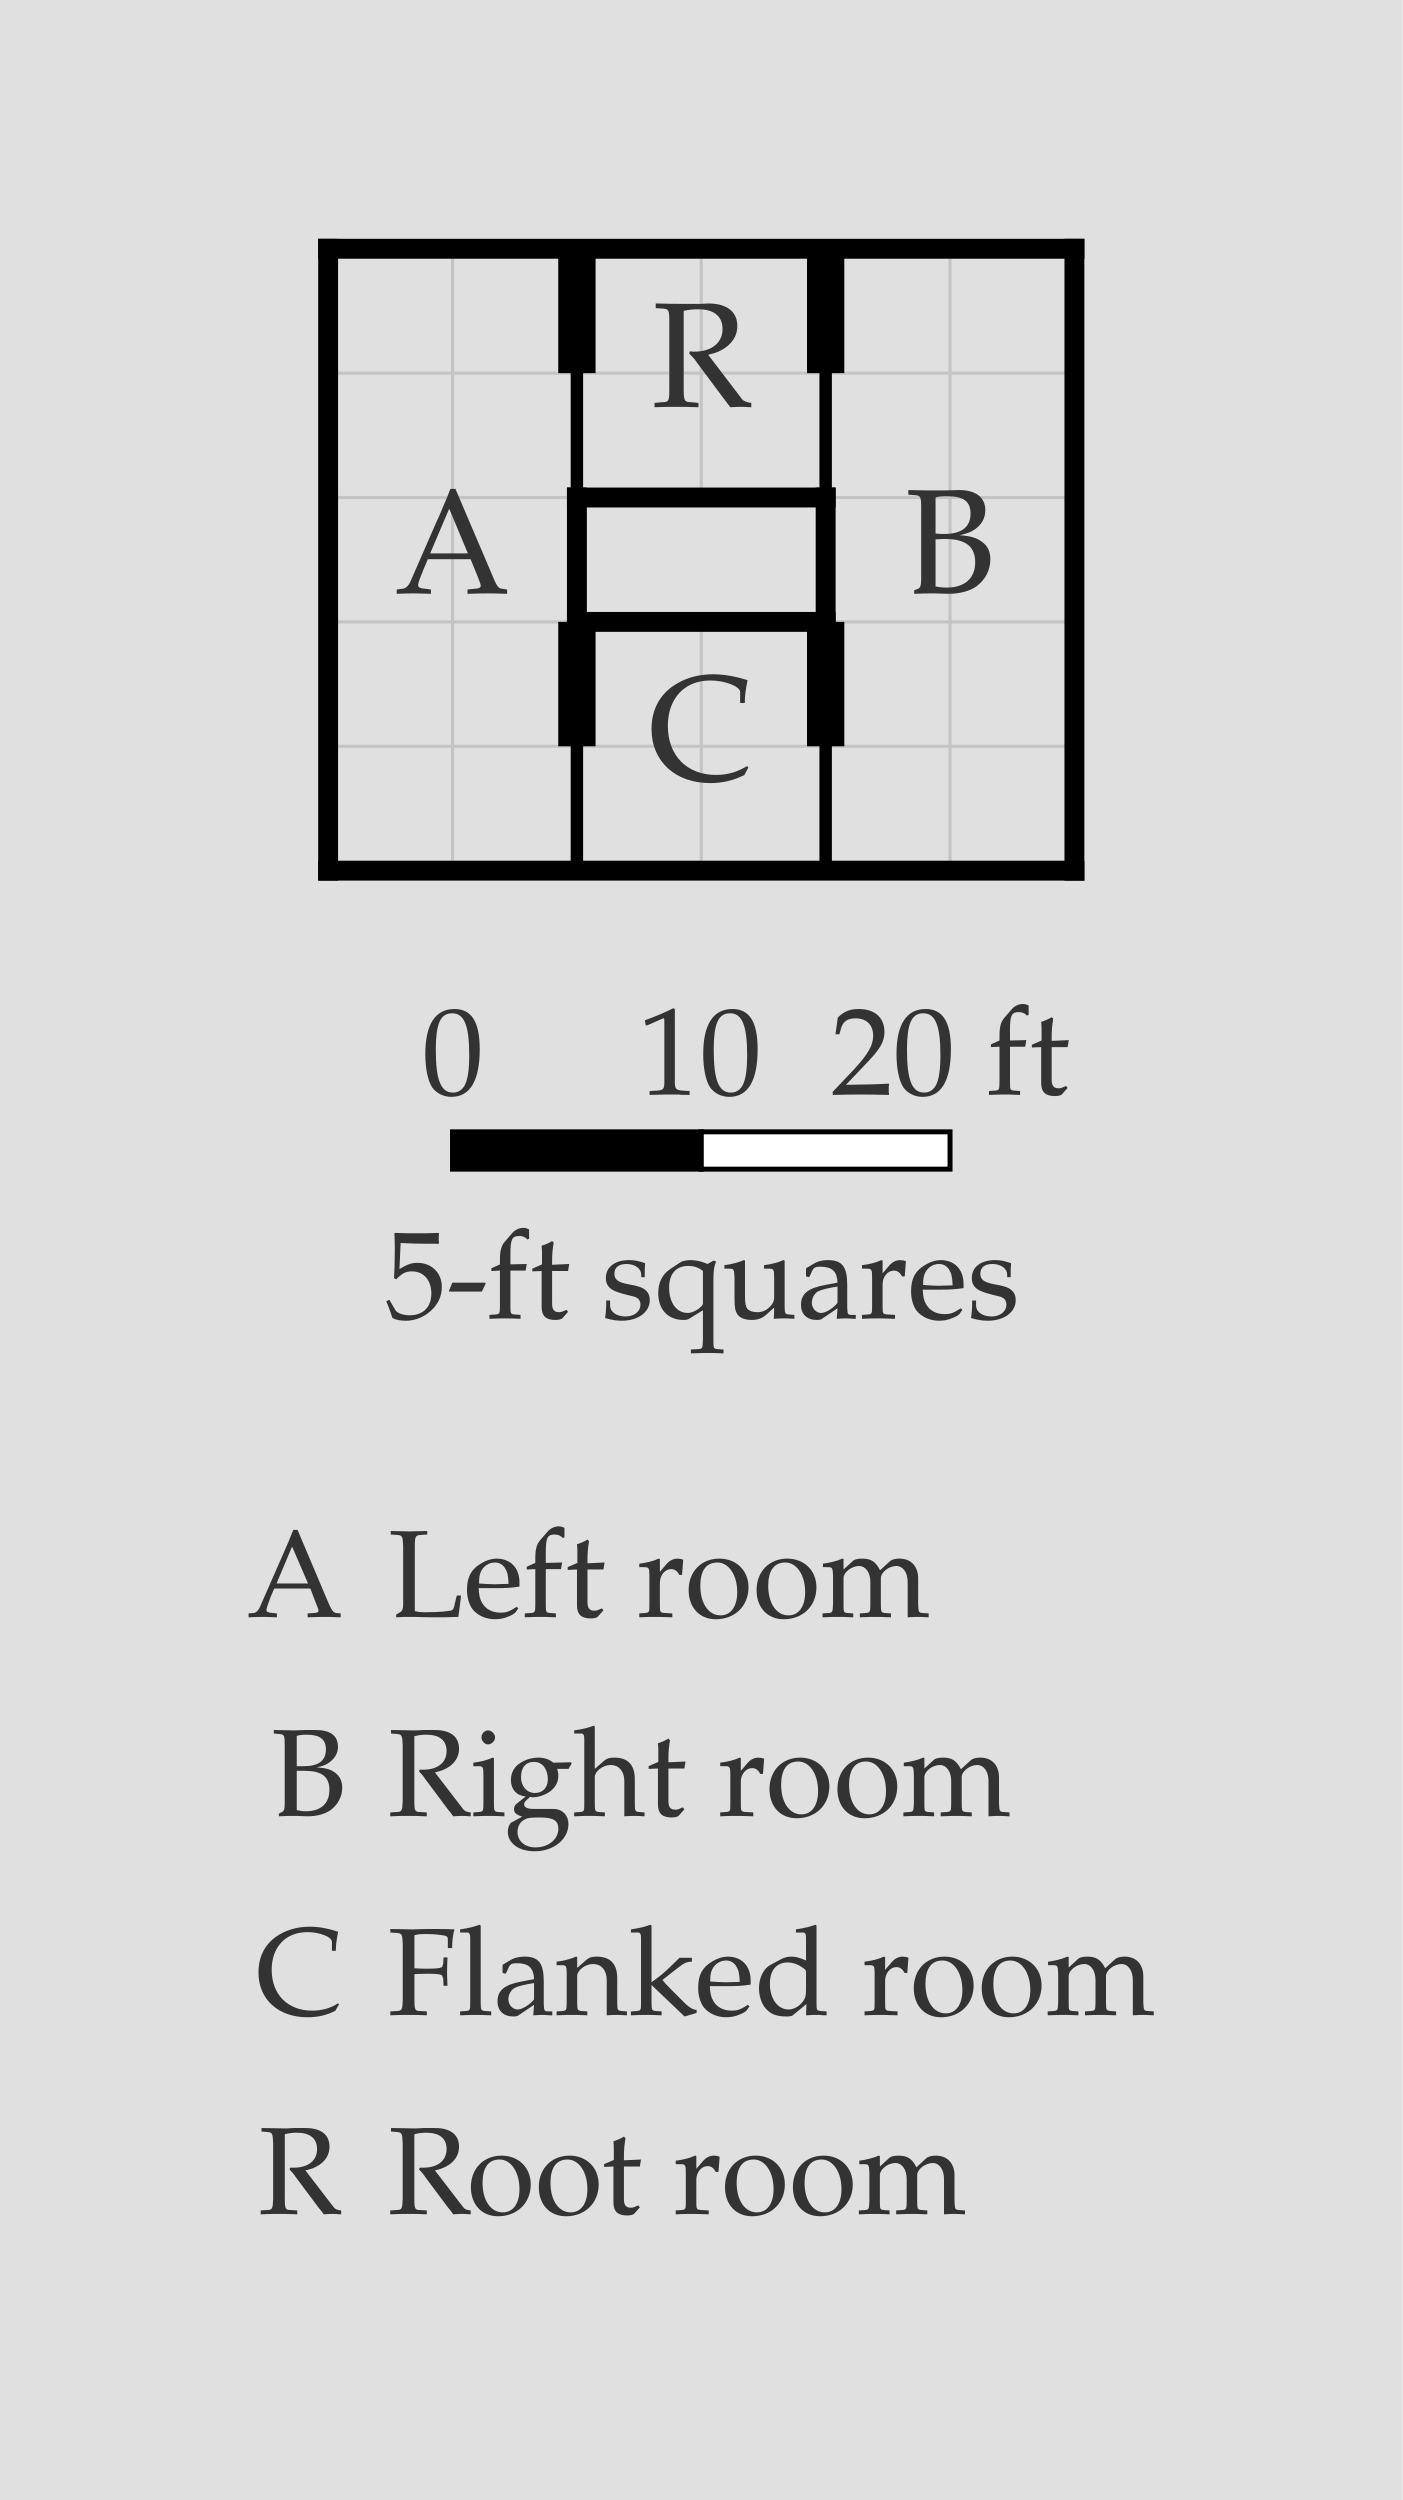
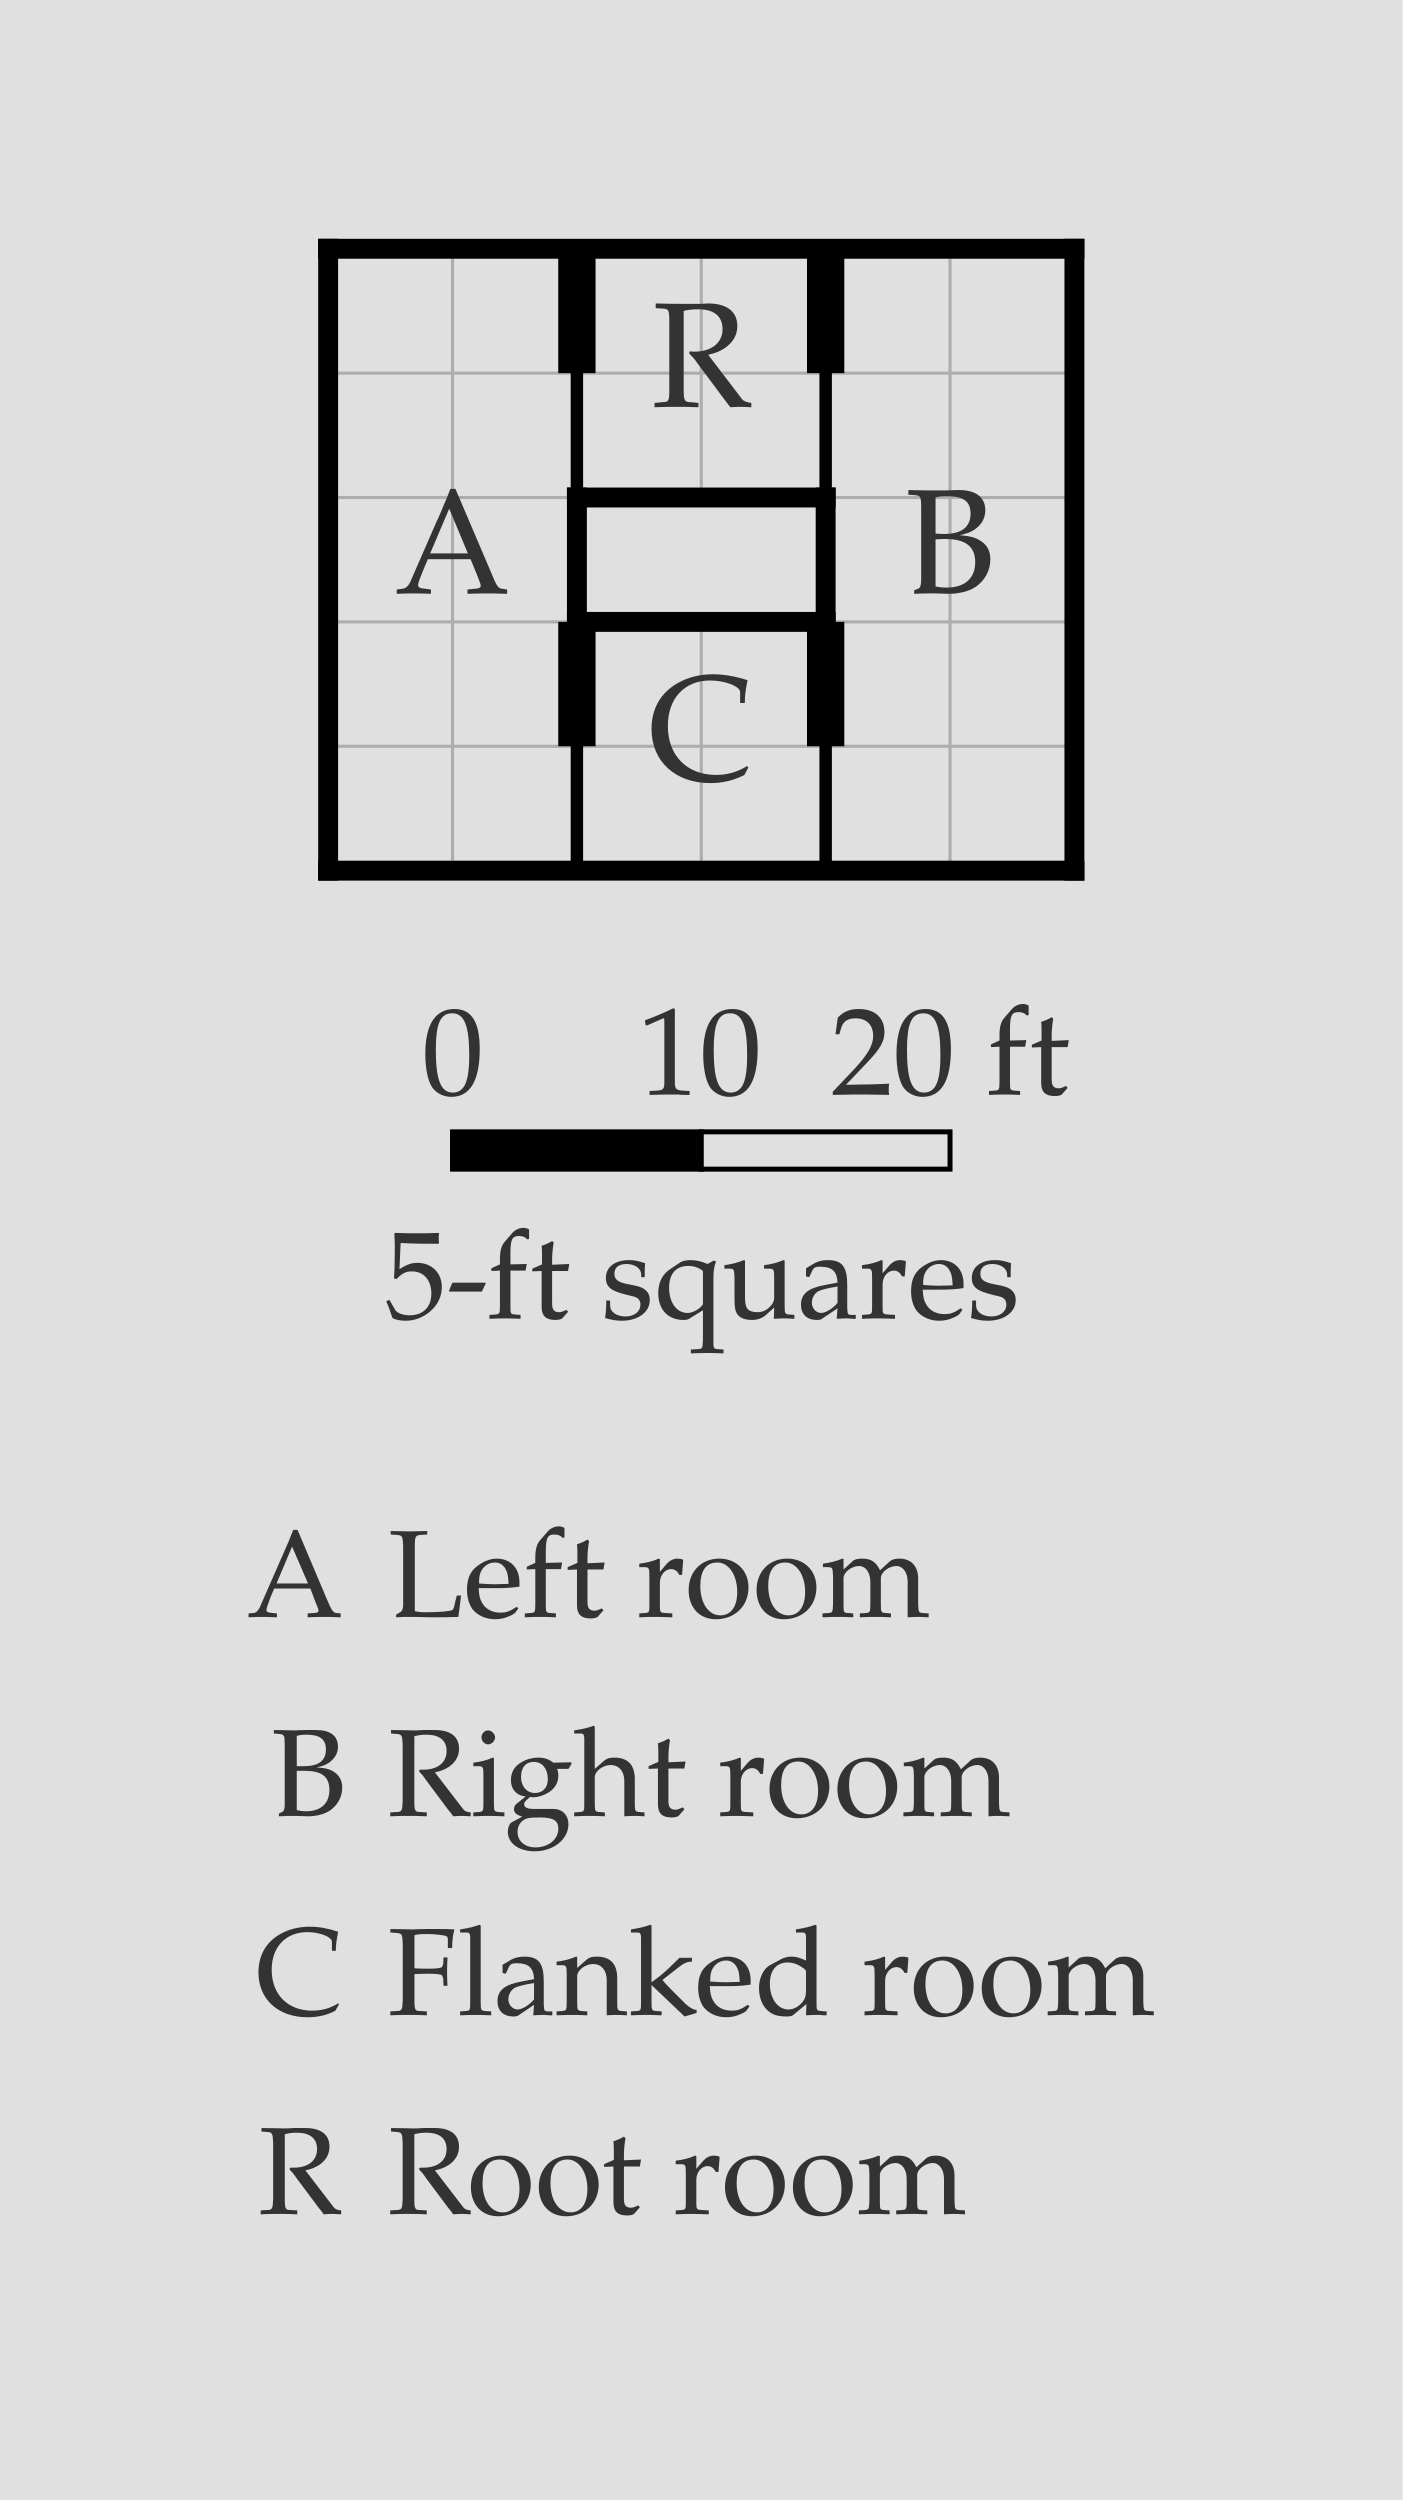
<svg xmlns="http://www.w3.org/2000/svg" width="563.815" height="1005" viewBox="-23.191 -10 56.381 100.5" font-family="Palatino, Georgia, Times New Roman, serif" font-weight="400" fill="black">
  <rect x="-23.191" y="-10" width="56.381" height="100.5" fill="#e0e0e0" />
  <defs>
    <clipPath id="plan-grid">
      <path d="M-10 0h10v25h-10z M10 0h10v25h-10z M0 15h10v10h-10z M0 0h10v10h-10z" />
    </clipPath>
  </defs>
-   <g class="grid" clip-path="url(#plan-grid)" stroke="#c4c4c4" stroke-width="0.125">
+   <g class="grid" clip-path="url(#plan-grid)" stroke="black" opacity="0.23" stroke-width="0.125">
    <line x1="-10" y1="0" x2="-10" y2="25" />
    <line x1="-5" y1="0" x2="-5" y2="25" />
    <line x1="0" y1="0" x2="0" y2="25" />
    <line x1="5" y1="0" x2="5" y2="25" />
    <line x1="10" y1="0" x2="10" y2="25" />
    <line x1="15" y1="0" x2="15" y2="25" />
    <line x1="20" y1="0" x2="20" y2="25" />
    <line x1="-10" y1="0" x2="20" y2="0" />
    <line x1="-10" y1="5" x2="20" y2="5" />
    <line x1="-10" y1="10" x2="20" y2="10" />
    <line x1="-10" y1="15" x2="20" y2="15" />
    <line x1="-10" y1="20" x2="20" y2="20" />
    <line x1="-10" y1="25" x2="20" y2="25" />
  </g>
  <line class="wall interior" x1="0" y1="0" x2="0" y2="10" stroke="black" stroke-width="0.5" stroke-linecap="square" />
  <line class="wall interior" x1="0" y1="15" x2="0" y2="25" stroke="black" stroke-width="0.5" stroke-linecap="square" />
  <line class="wall interior" x1="10" y1="0" x2="10" y2="10" stroke="black" stroke-width="0.5" stroke-linecap="square" />
  <line class="wall interior" x1="10" y1="15" x2="10" y2="25" stroke="black" stroke-width="0.5" stroke-linecap="square" />
  <line class="wall exterior" x1="-10" y1="0" x2="-10" y2="25" stroke="black" stroke-width="0.8" stroke-linecap="square" />
  <line class="wall exterior" x1="-10" y1="0" x2="20" y2="0" stroke="black" stroke-width="0.8" stroke-linecap="square" />
  <line class="wall exterior" x1="-10" y1="25" x2="20" y2="25" stroke="black" stroke-width="0.8" stroke-linecap="square" />
  <line class="wall exterior" x1="0" y1="10" x2="0" y2="15" stroke="black" stroke-width="0.8" stroke-linecap="square" />
  <line class="wall exterior" x1="0" y1="10" x2="10" y2="10" stroke="black" stroke-width="0.8" stroke-linecap="square" />
  <line class="wall exterior" x1="0" y1="15" x2="10" y2="15" stroke="black" stroke-width="0.8" stroke-linecap="square" />
  <line class="wall exterior" x1="10" y1="10" x2="10" y2="15" stroke="black" stroke-width="0.8" stroke-linecap="square" />
  <line class="wall exterior" x1="20" y1="0" x2="20" y2="25" stroke="black" stroke-width="0.8" stroke-linecap="square" />
  <text data-room="a" x="-5" y="12.5" text-anchor="middle" dominant-baseline="central" font-size="6" fill="#333333">A</text>
  <text data-room="b" x="15" y="12.5" text-anchor="middle" dominant-baseline="central" font-size="6" fill="#333333">B</text>
  <text data-room="c" x="5" y="20" text-anchor="middle" dominant-baseline="central" font-size="6" fill="#333333">C</text>
  <text data-room="r" x="5" y="5" text-anchor="middle" dominant-baseline="central" font-size="6" fill="#333333">R</text>
  <line class="door" x1="0" y1="0" x2="0" y2="5" stroke="black" stroke-width="1.5" />
  <line class="door" x1="0" y1="15" x2="0" y2="20" stroke="black" stroke-width="1.5" />
  <line class="door" x1="10" y1="0" x2="10" y2="5" stroke="black" stroke-width="1.5" />
  <line class="door" x1="10" y1="15" x2="10" y2="20" stroke="black" stroke-width="1.5" />
  <g class="scale" font-size="5" fill="#333333">
    <text x="-6.235" y="34">0</text>
    <text x="2.438" y="34">10</text>
    <text x="10.206" y="34">20 ft</text>
    <text x="-7.727" y="43">5-ft squares</text>
    <rect x="-5" y="35.5" width="10" height="1.5" fill="black" stroke="black" stroke-width="0.2" />
-     <rect x="5" y="35.5" width="10" height="1.5" fill="white" stroke="black" stroke-width="0.2" />
+     <rect x="5" y="35.5" width="10" height="1.5" fill="#e0e0e0" stroke="black" stroke-width="0.2" />
  </g>
  <g class="key" font-size="5" fill="#333333">
    <text x="-13.276" y="55">A</text>
    <text x="-7.594" y="55">Left room</text>
  </g>
  <g class="key" font-size="5" fill="#333333">
    <text x="-12.307" y="63">B</text>
    <text x="-7.614" y="63">Right room</text>
  </g>
  <g class="key" font-size="5" fill="#333333">
    <text x="-12.91" y="71">C</text>
    <text x="-7.611" y="71">Flanked room</text>
  </g>
  <g class="key" font-size="5" fill="#333333">
    <text x="-12.82" y="79">R</text>
    <text x="-7.614" y="79">Root room</text>
  </g>
</svg>
